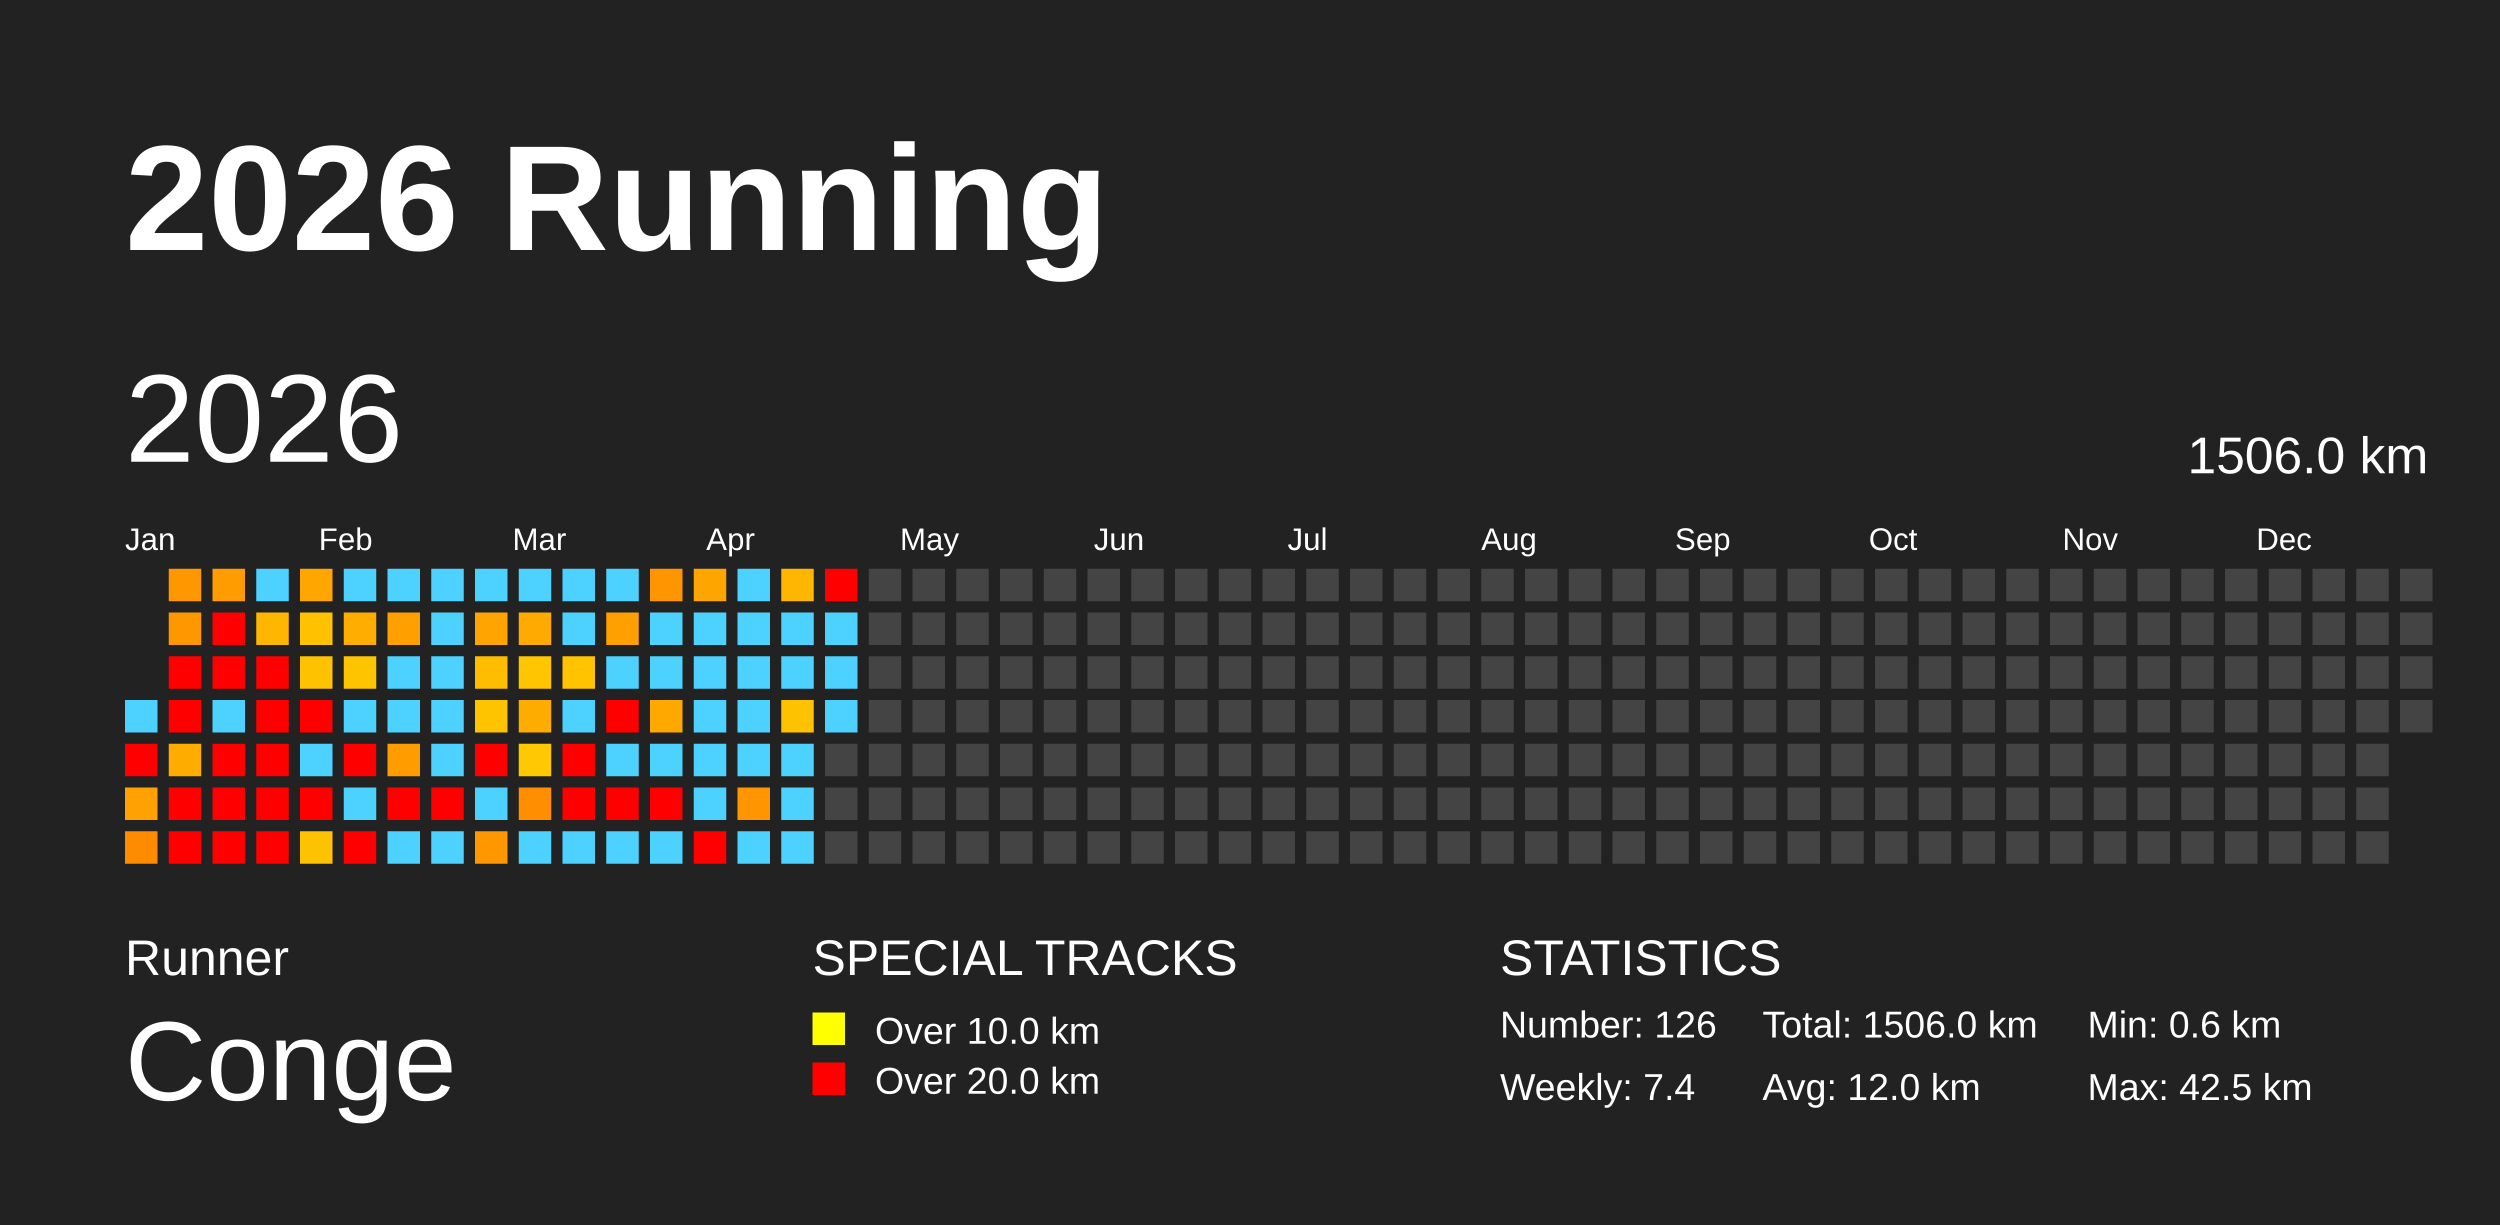
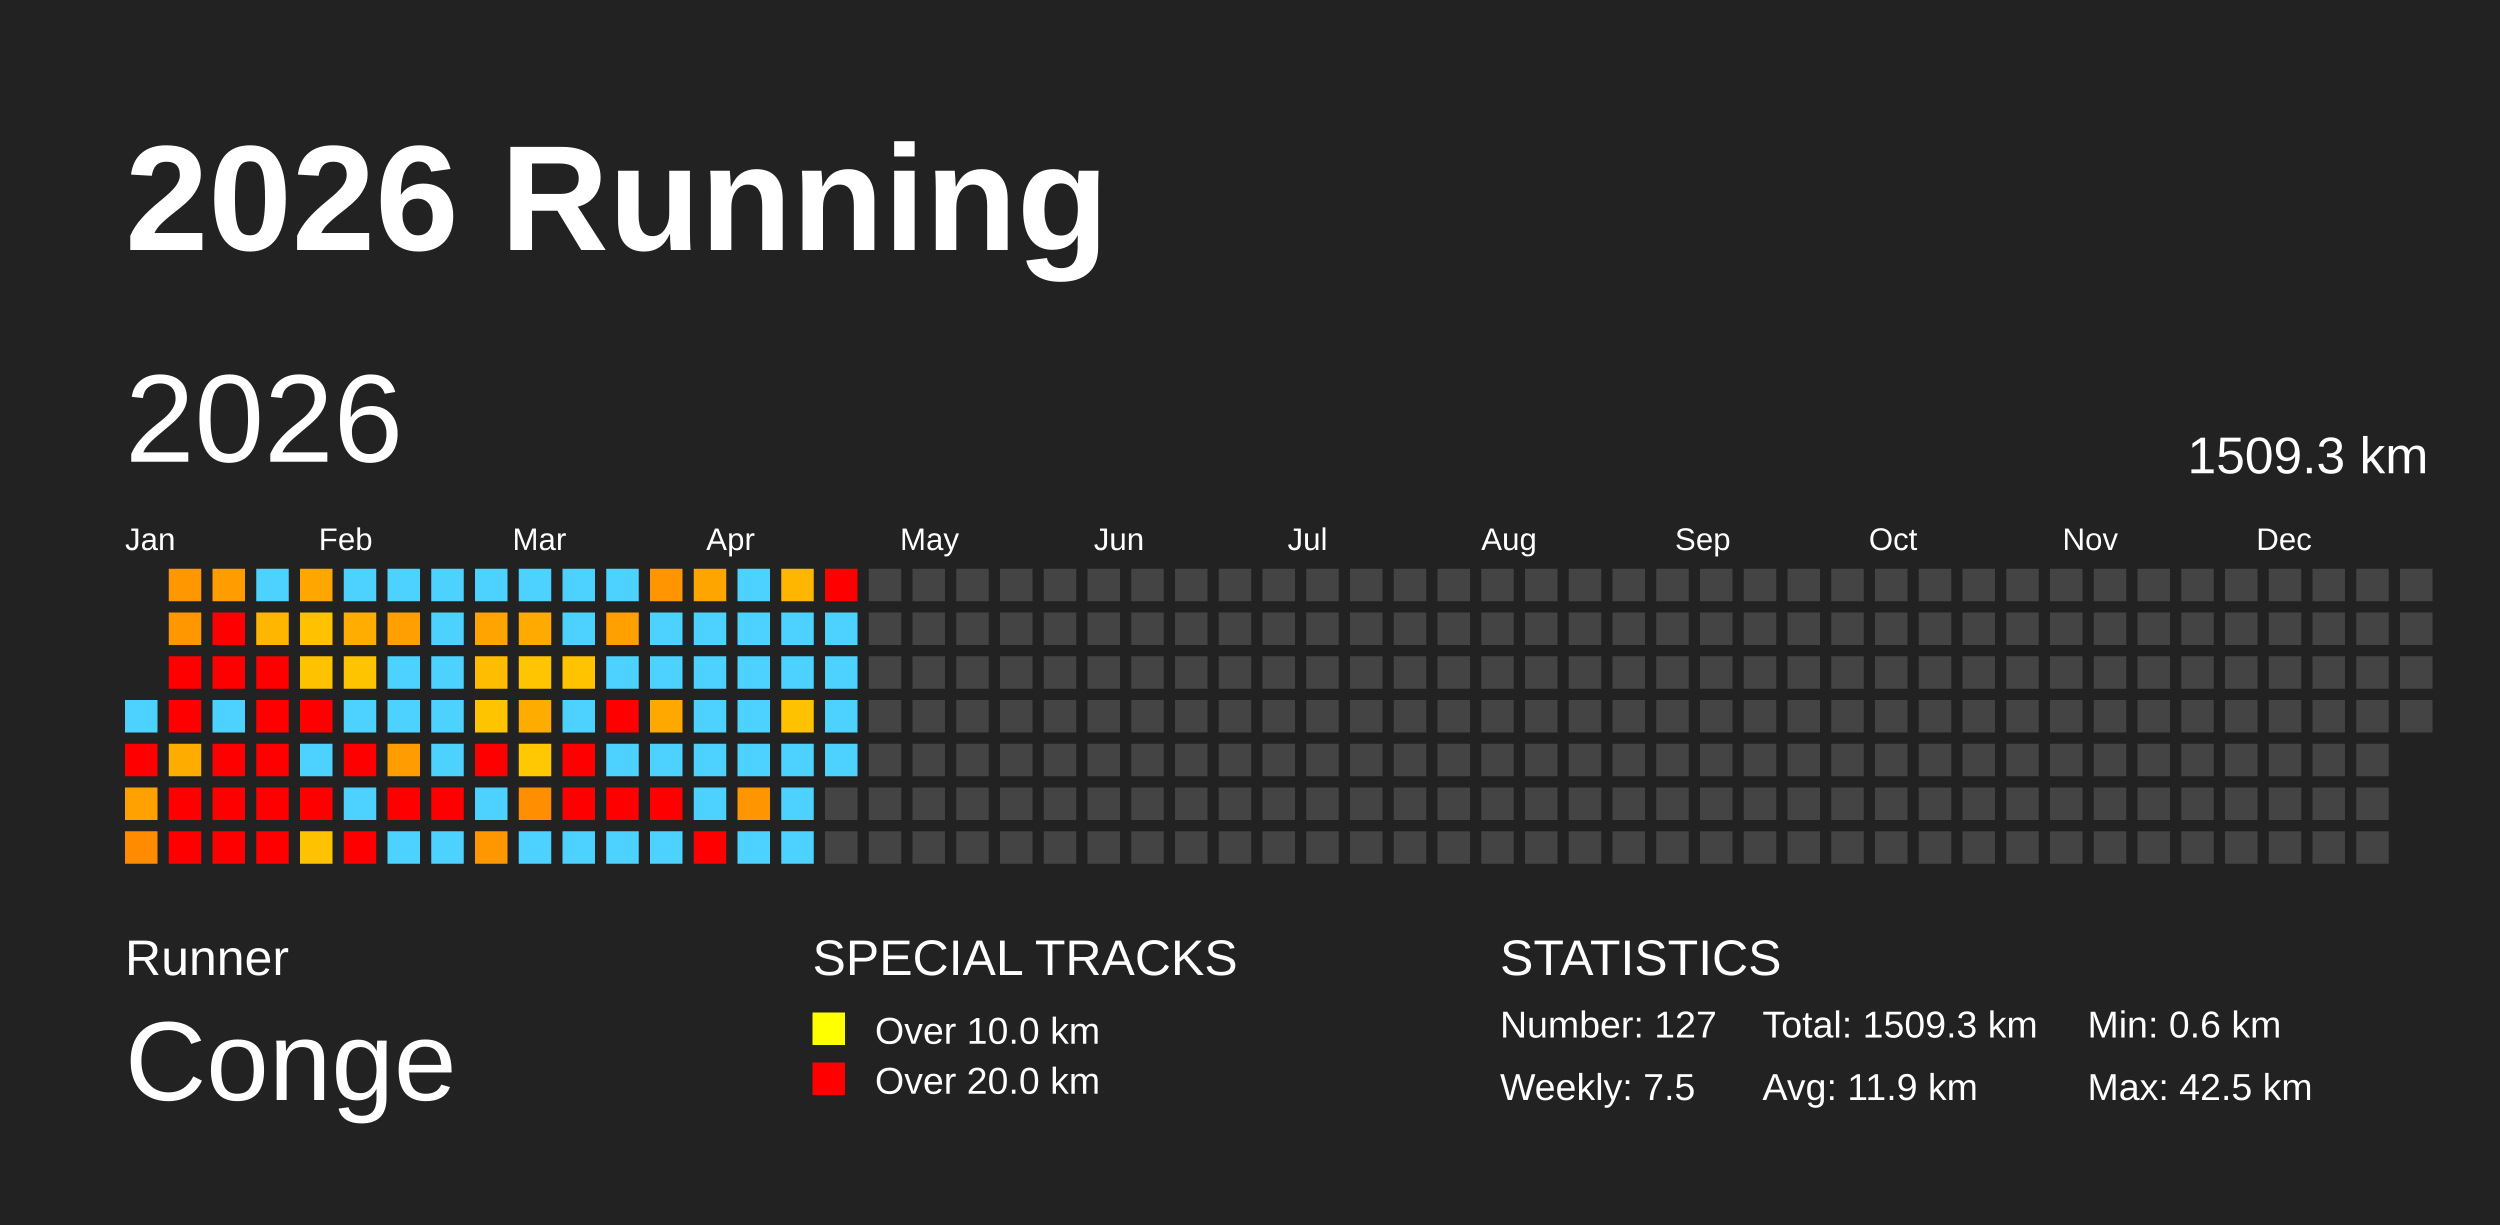
<svg xmlns="http://www.w3.org/2000/svg" baseProfile="full" height="98mm" version="1.1" viewBox="0,0,200,98" width="200mm">
  <defs />
  <rect fill="#222222" height="98" width="200" x="0" y="0" />
  <text fill="#FFFFFF" style="font-size:12px; font-family:Arial; font-weight:bold;" x="10" y="20">2026 Running</text>
  <text fill="#FFFFFF" style="font-size:4px; font-family:Arial" x="10" y="78">Runner</text>
  <text fill="#FFFFFF" style="font-size:9px; font-family:Arial" x="10" y="88">Conge</text>
  <text fill="#FFFFFF" style="font-size:4px; font-family:Arial" x="65" y="78">SPECIAL TRACKS</text>
  <rect fill="yellow" height="2.6" width="2.6" x="65" y="81" />
  <text fill="#FFFFFF" style="font-size:3px; font-family:Arial" x="70" y="83.5">Over 10.0 km</text>
  <rect fill="red" height="2.6" width="2.6" x="65" y="85" />
  <text fill="#FFFFFF" style="font-size:3px; font-family:Arial" x="70" y="87.5">Over 20.0 km</text>
  <text fill="#FFFFFF" style="font-size:4px; font-family:Arial" x="120" y="78">STATISTICS</text>
-   <text fill="#FFFFFF" style="font-size:3px; font-family:Arial" x="120" y="83">Number: 126</text>
-   <text fill="#FFFFFF" style="font-size:3px; font-family:Arial" x="120" y="88">Weekly: 7.4</text>
-   <text fill="#FFFFFF" style="font-size:3px; font-family:Arial" x="141" y="83">Total: 1506.0 km</text>
-   <text fill="#FFFFFF" style="font-size:3px; font-family:Arial" x="141" y="88">Avg: 12.0 km</text>
+   <text fill="#FFFFFF" style="font-size:3px; font-family:Arial" x="120" y="83">Number: 127</text>
+   <text fill="#FFFFFF" style="font-size:3px; font-family:Arial" x="120" y="88">Weekly: 7.5</text>
+   <text fill="#FFFFFF" style="font-size:3px; font-family:Arial" x="141" y="83">Total: 1509.3 km</text>
+   <text fill="#FFFFFF" style="font-size:3px; font-family:Arial" x="141" y="88">Avg: 11.9 km</text>
  <text fill="#FFFFFF" style="font-size:3px; font-family:Arial" x="167" y="83">Min: 0.6 km</text>
  <text fill="#FFFFFF" style="font-size:3px; font-family:Arial" x="167" y="88">Max: 42.5 km</text>
  <text dominant-baseline="hanging" fill="#FFFFFF" style="font-size:10.0px; font-family:Arial;" x="10" y="30">2026</text>
-   <text dominant-baseline="hanging" fill="#FFFFFF" style="font-size:4.125px; font-family:Arial;" x="175" y="35">1506.0 km</text>
+   <text dominant-baseline="hanging" fill="#FFFFFF" style="font-size:4.125px; font-family:Arial;" x="175" y="35">1509.3 km</text>
  <text fill="#FFFFFF" style="font-size:2.5px; font-family:Arial" x="10.0" y="44">Jan</text>
  <text fill="#FFFFFF" style="font-size:2.5px; font-family:Arial" x="25.5" y="44">Feb</text>
  <text fill="#FFFFFF" style="font-size:2.5px; font-family:Arial" x="41.0" y="44">Mar</text>
  <text fill="#FFFFFF" style="font-size:2.5px; font-family:Arial" x="56.5" y="44">Apr</text>
  <text fill="#FFFFFF" style="font-size:2.5px; font-family:Arial" x="72.0" y="44">May</text>
  <text fill="#FFFFFF" style="font-size:2.5px; font-family:Arial" x="87.5" y="44">Jun</text>
  <text fill="#FFFFFF" style="font-size:2.5px; font-family:Arial" x="103.0" y="44">Jul</text>
  <text fill="#FFFFFF" style="font-size:2.5px; font-family:Arial" x="118.5" y="44">Aug</text>
  <text fill="#FFFFFF" style="font-size:2.5px; font-family:Arial" x="134.0" y="44">Sep</text>
  <text fill="#FFFFFF" style="font-size:2.5px; font-family:Arial" x="149.5" y="44">Oct</text>
  <text fill="#FFFFFF" style="font-size:2.5px; font-family:Arial" x="165.0" y="44">Nov</text>
  <text fill="#FFFFFF" style="font-size:2.5px; font-family:Arial" x="180.5" y="44">Dec</text>
  <rect fill="#4dd2ff" height="2.6" width="2.6" x="10.0" y="56.0" />
  <rect fill="red" height="2.6" width="2.6" x="10.0" y="59.5" />
  <rect fill="#ffa100" height="2.6" width="2.6" x="10.0" y="63.0" />
  <rect fill="#ff8b00" height="2.6" width="2.6" x="10.0" y="66.5" />
  <rect fill="#ff9700" height="2.6" width="2.6" x="13.5" y="45.5" />
  <rect fill="#ff9800" height="2.6" width="2.6" x="13.5" y="49.0" />
  <rect fill="red" height="2.6" width="2.6" x="13.5" y="52.5" />
  <rect fill="red" height="2.6" width="2.6" x="13.5" y="56.0" />
  <rect fill="#ffac00" height="2.6" width="2.6" x="13.5" y="59.5" />
  <rect fill="red" height="2.6" width="2.6" x="13.5" y="63.0" />
  <rect fill="red" height="2.6" width="2.6" x="13.5" y="66.5" />
  <rect fill="#ff9d00" height="2.6" width="2.6" x="17.0" y="45.5" />
  <rect fill="red" height="2.6" width="2.6" x="17.0" y="49.0" />
  <rect fill="red" height="2.6" width="2.6" x="17.0" y="52.5" />
  <rect fill="#4dd2ff" height="2.6" width="2.6" x="17.0" y="56.0" />
  <rect fill="red" height="2.6" width="2.6" x="17.0" y="59.5" />
  <rect fill="red" height="2.6" width="2.6" x="17.0" y="63.0" />
  <rect fill="red" height="2.6" width="2.6" x="17.0" y="66.5" />
  <rect fill="#4dd2ff" height="2.6" width="2.6" x="20.5" y="45.5" />
  <rect fill="#ffb600" height="2.6" width="2.6" x="20.5" y="49.0" />
  <rect fill="red" height="2.6" width="2.6" x="20.5" y="52.5" />
  <rect fill="red" height="2.6" width="2.6" x="20.5" y="56.0" />
  <rect fill="red" height="2.6" width="2.6" x="20.5" y="59.5" />
  <rect fill="red" height="2.6" width="2.6" x="20.5" y="63.0" />
  <rect fill="red" height="2.6" width="2.6" x="20.5" y="66.5" />
  <rect fill="#ffa600" height="2.6" width="2.6" x="24.0" y="45.5" />
  <rect fill="#ffc100" height="2.6" width="2.6" x="24.0" y="49.0" />
  <rect fill="#ffc200" height="2.6" width="2.6" x="24.0" y="52.5" />
  <rect fill="red" height="2.6" width="2.6" x="24.0" y="56.0" />
  <rect fill="#4dd2ff" height="2.6" width="2.6" x="24.0" y="59.5" />
  <rect fill="red" height="2.6" width="2.6" x="24.0" y="63.0" />
  <rect fill="#ffc200" height="2.6" width="2.6" x="24.0" y="66.5" />
  <rect fill="#4dd2ff" height="2.6" width="2.6" x="27.5" y="45.5" />
  <rect fill="#ffae00" height="2.6" width="2.6" x="27.5" y="49.0" />
  <rect fill="#ffc400" height="2.6" width="2.6" x="27.5" y="52.5" />
  <rect fill="#4dd2ff" height="2.6" width="2.6" x="27.5" y="56.0" />
  <rect fill="red" height="2.6" width="2.6" x="27.5" y="59.5" />
  <rect fill="#4dd2ff" height="2.6" width="2.6" x="27.5" y="63.0" />
  <rect fill="red" height="2.6" width="2.6" x="27.5" y="66.5" />
  <rect fill="#4dd2ff" height="2.6" width="2.6" x="31.0" y="45.5" />
  <rect fill="#ffa000" height="2.6" width="2.6" x="31.0" y="49.0" />
  <rect fill="#4dd2ff" height="2.6" width="2.6" x="31.0" y="52.5" />
  <rect fill="#4dd2ff" height="2.6" width="2.6" x="31.0" y="56.0" />
  <rect fill="#ff9c00" height="2.6" width="2.6" x="31.0" y="59.5" />
  <rect fill="red" height="2.6" width="2.6" x="31.0" y="63.0" />
  <rect fill="#4dd2ff" height="2.6" width="2.6" x="31.0" y="66.5" />
  <rect fill="#4dd2ff" height="2.6" width="2.6" x="34.5" y="45.5" />
  <rect fill="#4dd2ff" height="2.6" width="2.6" x="34.5" y="49.0" />
  <rect fill="#4dd2ff" height="2.6" width="2.6" x="34.5" y="52.5" />
  <rect fill="#4dd2ff" height="2.6" width="2.6" x="34.5" y="56.0" />
  <rect fill="#4dd2ff" height="2.6" width="2.6" x="34.5" y="59.5" />
  <rect fill="red" height="2.6" width="2.6" x="34.5" y="63.0" />
  <rect fill="#4dd2ff" height="2.6" width="2.6" x="34.5" y="66.5" />
  <rect fill="#4dd2ff" height="2.6" width="2.6" x="38.0" y="45.5" />
  <rect fill="#ffa400" height="2.6" width="2.6" x="38.0" y="49.0" />
  <rect fill="#ffbd00" height="2.6" width="2.6" x="38.0" y="52.5" />
  <rect fill="#ffc400" height="2.6" width="2.6" x="38.0" y="56.0" />
  <rect fill="red" height="2.6" width="2.6" x="38.0" y="59.5" />
  <rect fill="#4dd2ff" height="2.6" width="2.6" x="38.0" y="63.0" />
  <rect fill="#ff9800" height="2.6" width="2.6" x="38.0" y="66.5" />
  <rect fill="#4dd2ff" height="2.6" width="2.6" x="41.5" y="45.5" />
  <rect fill="#ffaa00" height="2.6" width="2.6" x="41.5" y="49.0" />
  <rect fill="#ffc600" height="2.6" width="2.6" x="41.5" y="52.5" />
  <rect fill="#ffac00" height="2.6" width="2.6" x="41.5" y="56.0" />
  <rect fill="#ffc800" height="2.6" width="2.6" x="41.5" y="59.5" />
  <rect fill="#ff8e00" height="2.6" width="2.6" x="41.5" y="63.0" />
  <rect fill="#4dd2ff" height="2.6" width="2.6" x="41.5" y="66.5" />
  <rect fill="#4dd2ff" height="2.6" width="2.6" x="45.0" y="45.5" />
  <rect fill="#4dd2ff" height="2.6" width="2.6" x="45.0" y="49.0" />
  <rect fill="#ffc300" height="2.6" width="2.6" x="45.0" y="52.5" />
  <rect fill="#4dd2ff" height="2.6" width="2.6" x="45.0" y="56.0" />
  <rect fill="red" height="2.6" width="2.6" x="45.0" y="59.5" />
  <rect fill="red" height="2.6" width="2.6" x="45.0" y="63.0" />
  <rect fill="#4dd2ff" height="2.6" width="2.6" x="45.0" y="66.5" />
  <rect fill="#4dd2ff" height="2.6" width="2.6" x="48.5" y="45.5" />
  <rect fill="#ff9f00" height="2.6" width="2.6" x="48.5" y="49.0" />
  <rect fill="#4dd2ff" height="2.6" width="2.6" x="48.5" y="52.5" />
  <rect fill="red" height="2.6" width="2.6" x="48.5" y="56.0" />
  <rect fill="#4dd2ff" height="2.6" width="2.6" x="48.5" y="59.5" />
  <rect fill="red" height="2.6" width="2.6" x="48.5" y="63.0" />
  <rect fill="#4dd2ff" height="2.6" width="2.6" x="48.5" y="66.5" />
  <rect fill="#ff9500" height="2.6" width="2.6" x="52.0" y="45.5" />
  <rect fill="#4dd2ff" height="2.6" width="2.6" x="52.0" y="49.0" />
  <rect fill="#4dd2ff" height="2.6" width="2.6" x="52.0" y="52.5" />
  <rect fill="#ffa900" height="2.6" width="2.6" x="52.0" y="56.0" />
  <rect fill="#4dd2ff" height="2.6" width="2.6" x="52.0" y="59.5" />
  <rect fill="red" height="2.6" width="2.6" x="52.0" y="63.0" />
  <rect fill="#4dd2ff" height="2.6" width="2.6" x="52.0" y="66.5" />
  <rect fill="#ffa500" height="2.6" width="2.6" x="55.5" y="45.5" />
  <rect fill="#4dd2ff" height="2.6" width="2.6" x="55.5" y="49.0" />
  <rect fill="#4dd2ff" height="2.6" width="2.6" x="55.5" y="52.5" />
  <rect fill="#4dd2ff" height="2.6" width="2.6" x="55.5" y="56.0" />
  <rect fill="#4dd2ff" height="2.6" width="2.6" x="55.5" y="59.5" />
  <rect fill="#4dd2ff" height="2.6" width="2.6" x="55.5" y="63.0" />
  <rect fill="red" height="2.6" width="2.6" x="55.5" y="66.5" />
  <rect fill="#4dd2ff" height="2.6" width="2.6" x="59.0" y="45.5" />
  <rect fill="#4dd2ff" height="2.6" width="2.6" x="59.0" y="49.0" />
  <rect fill="#4dd2ff" height="2.6" width="2.6" x="59.0" y="52.5" />
  <rect fill="#4dd2ff" height="2.6" width="2.6" x="59.0" y="56.0" />
  <rect fill="#4dd2ff" height="2.6" width="2.6" x="59.0" y="59.5" />
  <rect fill="#ff9500" height="2.6" width="2.6" x="59.0" y="63.0" />
  <rect fill="#4dd2ff" height="2.6" width="2.6" x="59.0" y="66.5" />
  <rect fill="#ffb600" height="2.6" width="2.6" x="62.5" y="45.5" />
  <rect fill="#4dd2ff" height="2.6" width="2.6" x="62.5" y="49.0" />
  <rect fill="#4dd2ff" height="2.6" width="2.6" x="62.5" y="52.5" />
  <rect fill="#ffc200" height="2.6" width="2.6" x="62.5" y="56.0" />
  <rect fill="#4dd2ff" height="2.6" width="2.6" x="62.5" y="59.5" />
  <rect fill="#4dd2ff" height="2.6" width="2.6" x="62.5" y="63.0" />
  <rect fill="#4dd2ff" height="2.6" width="2.6" x="62.5" y="66.5" />
  <rect fill="red" height="2.6" width="2.6" x="66.0" y="45.5" />
  <rect fill="#4dd2ff" height="2.6" width="2.6" x="66.0" y="49.0" />
  <rect fill="#4dd2ff" height="2.6" width="2.6" x="66.0" y="52.5" />
  <rect fill="#4dd2ff" height="2.6" width="2.6" x="66.0" y="56.0" />
-   <rect fill="#444444" height="2.6" width="2.6" x="66.0" y="59.5" />
+   <rect fill="#4dd2ff" height="2.6" width="2.6" x="66.0" y="59.5" />
  <rect fill="#444444" height="2.6" width="2.6" x="66.0" y="63.0" />
  <rect fill="#444444" height="2.6" width="2.6" x="66.0" y="66.5" />
  <rect fill="#444444" height="2.6" width="2.6" x="69.5" y="45.5" />
  <rect fill="#444444" height="2.6" width="2.6" x="69.5" y="49.0" />
  <rect fill="#444444" height="2.6" width="2.6" x="69.5" y="52.5" />
  <rect fill="#444444" height="2.6" width="2.6" x="69.5" y="56.0" />
  <rect fill="#444444" height="2.6" width="2.6" x="69.5" y="59.5" />
  <rect fill="#444444" height="2.6" width="2.6" x="69.5" y="63.0" />
  <rect fill="#444444" height="2.6" width="2.6" x="69.5" y="66.5" />
  <rect fill="#444444" height="2.6" width="2.6" x="73.0" y="45.5" />
  <rect fill="#444444" height="2.6" width="2.6" x="73.0" y="49.0" />
  <rect fill="#444444" height="2.6" width="2.6" x="73.0" y="52.5" />
  <rect fill="#444444" height="2.6" width="2.6" x="73.0" y="56.0" />
  <rect fill="#444444" height="2.6" width="2.6" x="73.0" y="59.5" />
  <rect fill="#444444" height="2.6" width="2.6" x="73.0" y="63.0" />
  <rect fill="#444444" height="2.6" width="2.6" x="73.0" y="66.5" />
  <rect fill="#444444" height="2.6" width="2.6" x="76.5" y="45.5" />
  <rect fill="#444444" height="2.6" width="2.6" x="76.5" y="49.0" />
  <rect fill="#444444" height="2.6" width="2.6" x="76.5" y="52.5" />
  <rect fill="#444444" height="2.6" width="2.6" x="76.5" y="56.0" />
  <rect fill="#444444" height="2.6" width="2.6" x="76.5" y="59.5" />
  <rect fill="#444444" height="2.6" width="2.6" x="76.5" y="63.0" />
  <rect fill="#444444" height="2.6" width="2.6" x="76.5" y="66.5" />
  <rect fill="#444444" height="2.6" width="2.6" x="80.0" y="45.5" />
  <rect fill="#444444" height="2.6" width="2.6" x="80.0" y="49.0" />
  <rect fill="#444444" height="2.6" width="2.6" x="80.0" y="52.5" />
  <rect fill="#444444" height="2.6" width="2.6" x="80.0" y="56.0" />
  <rect fill="#444444" height="2.6" width="2.6" x="80.0" y="59.5" />
  <rect fill="#444444" height="2.6" width="2.6" x="80.0" y="63.0" />
  <rect fill="#444444" height="2.6" width="2.6" x="80.0" y="66.5" />
  <rect fill="#444444" height="2.6" width="2.6" x="83.5" y="45.5" />
  <rect fill="#444444" height="2.6" width="2.6" x="83.5" y="49.0" />
  <rect fill="#444444" height="2.6" width="2.6" x="83.5" y="52.5" />
  <rect fill="#444444" height="2.6" width="2.6" x="83.5" y="56.0" />
  <rect fill="#444444" height="2.6" width="2.6" x="83.5" y="59.5" />
  <rect fill="#444444" height="2.6" width="2.6" x="83.5" y="63.0" />
  <rect fill="#444444" height="2.6" width="2.6" x="83.5" y="66.5" />
  <rect fill="#444444" height="2.6" width="2.6" x="87.0" y="45.5" />
  <rect fill="#444444" height="2.6" width="2.6" x="87.0" y="49.0" />
  <rect fill="#444444" height="2.6" width="2.6" x="87.0" y="52.5" />
  <rect fill="#444444" height="2.6" width="2.6" x="87.0" y="56.0" />
  <rect fill="#444444" height="2.6" width="2.6" x="87.0" y="59.5" />
  <rect fill="#444444" height="2.6" width="2.6" x="87.0" y="63.0" />
  <rect fill="#444444" height="2.6" width="2.6" x="87.0" y="66.5" />
  <rect fill="#444444" height="2.6" width="2.6" x="90.5" y="45.5" />
  <rect fill="#444444" height="2.6" width="2.6" x="90.5" y="49.0" />
  <rect fill="#444444" height="2.6" width="2.6" x="90.5" y="52.5" />
  <rect fill="#444444" height="2.6" width="2.6" x="90.5" y="56.0" />
  <rect fill="#444444" height="2.6" width="2.6" x="90.5" y="59.5" />
  <rect fill="#444444" height="2.6" width="2.6" x="90.5" y="63.0" />
  <rect fill="#444444" height="2.6" width="2.6" x="90.5" y="66.5" />
  <rect fill="#444444" height="2.6" width="2.6" x="94.0" y="45.5" />
  <rect fill="#444444" height="2.6" width="2.6" x="94.0" y="49.0" />
  <rect fill="#444444" height="2.6" width="2.6" x="94.0" y="52.5" />
  <rect fill="#444444" height="2.6" width="2.6" x="94.0" y="56.0" />
  <rect fill="#444444" height="2.6" width="2.6" x="94.0" y="59.5" />
  <rect fill="#444444" height="2.6" width="2.6" x="94.0" y="63.0" />
  <rect fill="#444444" height="2.6" width="2.6" x="94.0" y="66.5" />
  <rect fill="#444444" height="2.6" width="2.6" x="97.5" y="45.5" />
  <rect fill="#444444" height="2.6" width="2.6" x="97.5" y="49.0" />
  <rect fill="#444444" height="2.6" width="2.6" x="97.5" y="52.5" />
  <rect fill="#444444" height="2.6" width="2.6" x="97.5" y="56.0" />
  <rect fill="#444444" height="2.6" width="2.6" x="97.5" y="59.5" />
  <rect fill="#444444" height="2.6" width="2.6" x="97.5" y="63.0" />
  <rect fill="#444444" height="2.6" width="2.6" x="97.5" y="66.5" />
  <rect fill="#444444" height="2.6" width="2.6" x="101.0" y="45.5" />
  <rect fill="#444444" height="2.6" width="2.6" x="101.0" y="49.0" />
  <rect fill="#444444" height="2.6" width="2.6" x="101.0" y="52.5" />
  <rect fill="#444444" height="2.6" width="2.6" x="101.0" y="56.0" />
  <rect fill="#444444" height="2.6" width="2.6" x="101.0" y="59.5" />
  <rect fill="#444444" height="2.6" width="2.6" x="101.0" y="63.0" />
  <rect fill="#444444" height="2.6" width="2.6" x="101.0" y="66.5" />
  <rect fill="#444444" height="2.6" width="2.6" x="104.5" y="45.5" />
  <rect fill="#444444" height="2.6" width="2.6" x="104.5" y="49.0" />
  <rect fill="#444444" height="2.6" width="2.6" x="104.5" y="52.5" />
  <rect fill="#444444" height="2.6" width="2.6" x="104.5" y="56.0" />
  <rect fill="#444444" height="2.6" width="2.6" x="104.5" y="59.5" />
  <rect fill="#444444" height="2.6" width="2.6" x="104.5" y="63.0" />
  <rect fill="#444444" height="2.6" width="2.6" x="104.5" y="66.5" />
  <rect fill="#444444" height="2.6" width="2.6" x="108.0" y="45.5" />
  <rect fill="#444444" height="2.6" width="2.6" x="108.0" y="49.0" />
  <rect fill="#444444" height="2.6" width="2.6" x="108.0" y="52.5" />
  <rect fill="#444444" height="2.6" width="2.6" x="108.0" y="56.0" />
  <rect fill="#444444" height="2.6" width="2.6" x="108.0" y="59.5" />
  <rect fill="#444444" height="2.6" width="2.6" x="108.0" y="63.0" />
  <rect fill="#444444" height="2.6" width="2.6" x="108.0" y="66.5" />
  <rect fill="#444444" height="2.6" width="2.6" x="111.5" y="45.5" />
  <rect fill="#444444" height="2.6" width="2.6" x="111.5" y="49.0" />
  <rect fill="#444444" height="2.6" width="2.6" x="111.5" y="52.5" />
  <rect fill="#444444" height="2.6" width="2.6" x="111.5" y="56.0" />
  <rect fill="#444444" height="2.6" width="2.6" x="111.5" y="59.5" />
  <rect fill="#444444" height="2.6" width="2.6" x="111.5" y="63.0" />
  <rect fill="#444444" height="2.6" width="2.6" x="111.5" y="66.5" />
  <rect fill="#444444" height="2.6" width="2.6" x="115.0" y="45.5" />
  <rect fill="#444444" height="2.6" width="2.6" x="115.0" y="49.0" />
  <rect fill="#444444" height="2.6" width="2.6" x="115.0" y="52.5" />
  <rect fill="#444444" height="2.6" width="2.6" x="115.0" y="56.0" />
  <rect fill="#444444" height="2.6" width="2.6" x="115.0" y="59.5" />
  <rect fill="#444444" height="2.6" width="2.6" x="115.0" y="63.0" />
  <rect fill="#444444" height="2.6" width="2.6" x="115.0" y="66.5" />
  <rect fill="#444444" height="2.6" width="2.6" x="118.5" y="45.5" />
  <rect fill="#444444" height="2.6" width="2.6" x="118.5" y="49.0" />
  <rect fill="#444444" height="2.6" width="2.6" x="118.5" y="52.5" />
  <rect fill="#444444" height="2.6" width="2.6" x="118.5" y="56.0" />
  <rect fill="#444444" height="2.6" width="2.6" x="118.5" y="59.5" />
  <rect fill="#444444" height="2.6" width="2.6" x="118.5" y="63.0" />
  <rect fill="#444444" height="2.6" width="2.6" x="118.5" y="66.5" />
  <rect fill="#444444" height="2.6" width="2.6" x="122.0" y="45.5" />
  <rect fill="#444444" height="2.6" width="2.6" x="122.0" y="49.0" />
  <rect fill="#444444" height="2.6" width="2.6" x="122.0" y="52.5" />
  <rect fill="#444444" height="2.6" width="2.6" x="122.0" y="56.0" />
  <rect fill="#444444" height="2.6" width="2.6" x="122.0" y="59.5" />
  <rect fill="#444444" height="2.6" width="2.6" x="122.0" y="63.0" />
  <rect fill="#444444" height="2.6" width="2.6" x="122.0" y="66.5" />
  <rect fill="#444444" height="2.6" width="2.6" x="125.5" y="45.5" />
  <rect fill="#444444" height="2.6" width="2.6" x="125.5" y="49.0" />
  <rect fill="#444444" height="2.6" width="2.6" x="125.5" y="52.5" />
  <rect fill="#444444" height="2.6" width="2.6" x="125.5" y="56.0" />
  <rect fill="#444444" height="2.6" width="2.6" x="125.5" y="59.5" />
  <rect fill="#444444" height="2.6" width="2.6" x="125.5" y="63.0" />
  <rect fill="#444444" height="2.6" width="2.6" x="125.5" y="66.5" />
  <rect fill="#444444" height="2.6" width="2.6" x="129.0" y="45.5" />
  <rect fill="#444444" height="2.6" width="2.6" x="129.0" y="49.0" />
  <rect fill="#444444" height="2.6" width="2.6" x="129.0" y="52.5" />
  <rect fill="#444444" height="2.6" width="2.6" x="129.0" y="56.0" />
  <rect fill="#444444" height="2.6" width="2.6" x="129.0" y="59.5" />
  <rect fill="#444444" height="2.6" width="2.6" x="129.0" y="63.0" />
  <rect fill="#444444" height="2.6" width="2.6" x="129.0" y="66.5" />
  <rect fill="#444444" height="2.6" width="2.6" x="132.5" y="45.5" />
  <rect fill="#444444" height="2.6" width="2.6" x="132.5" y="49.0" />
  <rect fill="#444444" height="2.6" width="2.6" x="132.5" y="52.5" />
  <rect fill="#444444" height="2.6" width="2.6" x="132.5" y="56.0" />
  <rect fill="#444444" height="2.6" width="2.6" x="132.5" y="59.5" />
  <rect fill="#444444" height="2.6" width="2.6" x="132.5" y="63.0" />
  <rect fill="#444444" height="2.6" width="2.6" x="132.5" y="66.5" />
  <rect fill="#444444" height="2.6" width="2.6" x="136.0" y="45.5" />
  <rect fill="#444444" height="2.6" width="2.6" x="136.0" y="49.0" />
  <rect fill="#444444" height="2.6" width="2.6" x="136.0" y="52.5" />
  <rect fill="#444444" height="2.6" width="2.6" x="136.0" y="56.0" />
  <rect fill="#444444" height="2.6" width="2.6" x="136.0" y="59.5" />
  <rect fill="#444444" height="2.6" width="2.6" x="136.0" y="63.0" />
  <rect fill="#444444" height="2.6" width="2.6" x="136.0" y="66.5" />
  <rect fill="#444444" height="2.6" width="2.6" x="139.5" y="45.5" />
  <rect fill="#444444" height="2.6" width="2.6" x="139.5" y="49.0" />
  <rect fill="#444444" height="2.6" width="2.6" x="139.5" y="52.5" />
  <rect fill="#444444" height="2.6" width="2.6" x="139.5" y="56.0" />
  <rect fill="#444444" height="2.6" width="2.6" x="139.5" y="59.5" />
  <rect fill="#444444" height="2.6" width="2.6" x="139.5" y="63.0" />
  <rect fill="#444444" height="2.6" width="2.6" x="139.5" y="66.5" />
  <rect fill="#444444" height="2.6" width="2.6" x="143.0" y="45.5" />
  <rect fill="#444444" height="2.6" width="2.6" x="143.0" y="49.0" />
  <rect fill="#444444" height="2.6" width="2.6" x="143.0" y="52.5" />
  <rect fill="#444444" height="2.6" width="2.6" x="143.0" y="56.0" />
  <rect fill="#444444" height="2.6" width="2.6" x="143.0" y="59.5" />
  <rect fill="#444444" height="2.6" width="2.6" x="143.0" y="63.0" />
  <rect fill="#444444" height="2.6" width="2.6" x="143.0" y="66.5" />
  <rect fill="#444444" height="2.6" width="2.6" x="146.5" y="45.5" />
  <rect fill="#444444" height="2.6" width="2.6" x="146.5" y="49.0" />
  <rect fill="#444444" height="2.6" width="2.6" x="146.5" y="52.5" />
  <rect fill="#444444" height="2.6" width="2.6" x="146.5" y="56.0" />
  <rect fill="#444444" height="2.6" width="2.6" x="146.5" y="59.5" />
  <rect fill="#444444" height="2.6" width="2.6" x="146.5" y="63.0" />
  <rect fill="#444444" height="2.6" width="2.6" x="146.5" y="66.5" />
  <rect fill="#444444" height="2.6" width="2.6" x="150.0" y="45.5" />
  <rect fill="#444444" height="2.6" width="2.6" x="150.0" y="49.0" />
  <rect fill="#444444" height="2.6" width="2.6" x="150.0" y="52.5" />
  <rect fill="#444444" height="2.6" width="2.6" x="150.0" y="56.0" />
  <rect fill="#444444" height="2.6" width="2.6" x="150.0" y="59.5" />
  <rect fill="#444444" height="2.6" width="2.6" x="150.0" y="63.0" />
  <rect fill="#444444" height="2.6" width="2.6" x="150.0" y="66.5" />
  <rect fill="#444444" height="2.6" width="2.6" x="153.5" y="45.5" />
  <rect fill="#444444" height="2.6" width="2.6" x="153.5" y="49.0" />
  <rect fill="#444444" height="2.6" width="2.6" x="153.5" y="52.5" />
  <rect fill="#444444" height="2.6" width="2.6" x="153.5" y="56.0" />
  <rect fill="#444444" height="2.6" width="2.6" x="153.5" y="59.5" />
  <rect fill="#444444" height="2.6" width="2.6" x="153.5" y="63.0" />
  <rect fill="#444444" height="2.6" width="2.6" x="153.5" y="66.5" />
  <rect fill="#444444" height="2.6" width="2.6" x="157.0" y="45.5" />
  <rect fill="#444444" height="2.6" width="2.6" x="157.0" y="49.0" />
  <rect fill="#444444" height="2.6" width="2.6" x="157.0" y="52.5" />
  <rect fill="#444444" height="2.6" width="2.6" x="157.0" y="56.0" />
  <rect fill="#444444" height="2.6" width="2.6" x="157.0" y="59.5" />
  <rect fill="#444444" height="2.6" width="2.6" x="157.0" y="63.0" />
  <rect fill="#444444" height="2.6" width="2.6" x="157.0" y="66.5" />
  <rect fill="#444444" height="2.6" width="2.6" x="160.5" y="45.5" />
  <rect fill="#444444" height="2.6" width="2.6" x="160.5" y="49.0" />
  <rect fill="#444444" height="2.6" width="2.6" x="160.5" y="52.5" />
  <rect fill="#444444" height="2.6" width="2.6" x="160.5" y="56.0" />
  <rect fill="#444444" height="2.6" width="2.6" x="160.5" y="59.5" />
  <rect fill="#444444" height="2.6" width="2.6" x="160.5" y="63.0" />
  <rect fill="#444444" height="2.6" width="2.6" x="160.5" y="66.5" />
  <rect fill="#444444" height="2.6" width="2.6" x="164.0" y="45.5" />
  <rect fill="#444444" height="2.6" width="2.6" x="164.0" y="49.0" />
  <rect fill="#444444" height="2.6" width="2.6" x="164.0" y="52.5" />
  <rect fill="#444444" height="2.6" width="2.6" x="164.0" y="56.0" />
  <rect fill="#444444" height="2.6" width="2.6" x="164.0" y="59.5" />
  <rect fill="#444444" height="2.6" width="2.6" x="164.0" y="63.0" />
  <rect fill="#444444" height="2.6" width="2.6" x="164.0" y="66.5" />
  <rect fill="#444444" height="2.6" width="2.6" x="167.5" y="45.5" />
  <rect fill="#444444" height="2.6" width="2.6" x="167.5" y="49.0" />
  <rect fill="#444444" height="2.6" width="2.6" x="167.5" y="52.5" />
  <rect fill="#444444" height="2.6" width="2.6" x="167.5" y="56.0" />
  <rect fill="#444444" height="2.6" width="2.6" x="167.5" y="59.5" />
  <rect fill="#444444" height="2.6" width="2.6" x="167.5" y="63.0" />
  <rect fill="#444444" height="2.6" width="2.6" x="167.5" y="66.5" />
  <rect fill="#444444" height="2.6" width="2.6" x="171.0" y="45.5" />
  <rect fill="#444444" height="2.6" width="2.6" x="171.0" y="49.0" />
  <rect fill="#444444" height="2.6" width="2.6" x="171.0" y="52.5" />
  <rect fill="#444444" height="2.6" width="2.6" x="171.0" y="56.0" />
  <rect fill="#444444" height="2.6" width="2.6" x="171.0" y="59.5" />
  <rect fill="#444444" height="2.6" width="2.6" x="171.0" y="63.0" />
  <rect fill="#444444" height="2.6" width="2.6" x="171.0" y="66.5" />
  <rect fill="#444444" height="2.6" width="2.6" x="174.5" y="45.5" />
  <rect fill="#444444" height="2.6" width="2.6" x="174.5" y="49.0" />
  <rect fill="#444444" height="2.6" width="2.6" x="174.5" y="52.5" />
  <rect fill="#444444" height="2.6" width="2.6" x="174.5" y="56.0" />
  <rect fill="#444444" height="2.6" width="2.6" x="174.5" y="59.5" />
  <rect fill="#444444" height="2.6" width="2.6" x="174.5" y="63.0" />
  <rect fill="#444444" height="2.6" width="2.6" x="174.5" y="66.5" />
  <rect fill="#444444" height="2.6" width="2.6" x="178.0" y="45.5" />
  <rect fill="#444444" height="2.6" width="2.6" x="178.0" y="49.0" />
  <rect fill="#444444" height="2.6" width="2.6" x="178.0" y="52.5" />
  <rect fill="#444444" height="2.6" width="2.6" x="178.0" y="56.0" />
  <rect fill="#444444" height="2.6" width="2.6" x="178.0" y="59.5" />
  <rect fill="#444444" height="2.6" width="2.6" x="178.0" y="63.0" />
  <rect fill="#444444" height="2.6" width="2.6" x="178.0" y="66.5" />
  <rect fill="#444444" height="2.6" width="2.6" x="181.5" y="45.5" />
  <rect fill="#444444" height="2.6" width="2.6" x="181.5" y="49.0" />
  <rect fill="#444444" height="2.6" width="2.6" x="181.5" y="52.5" />
  <rect fill="#444444" height="2.6" width="2.6" x="181.5" y="56.0" />
  <rect fill="#444444" height="2.6" width="2.6" x="181.5" y="59.5" />
  <rect fill="#444444" height="2.6" width="2.6" x="181.5" y="63.0" />
  <rect fill="#444444" height="2.6" width="2.6" x="181.5" y="66.5" />
  <rect fill="#444444" height="2.6" width="2.6" x="185.0" y="45.5" />
  <rect fill="#444444" height="2.6" width="2.6" x="185.0" y="49.0" />
  <rect fill="#444444" height="2.6" width="2.6" x="185.0" y="52.5" />
  <rect fill="#444444" height="2.6" width="2.6" x="185.0" y="56.0" />
  <rect fill="#444444" height="2.6" width="2.6" x="185.0" y="59.5" />
  <rect fill="#444444" height="2.6" width="2.6" x="185.0" y="63.0" />
  <rect fill="#444444" height="2.6" width="2.6" x="185.0" y="66.5" />
  <rect fill="#444444" height="2.6" width="2.6" x="188.5" y="45.5" />
  <rect fill="#444444" height="2.6" width="2.6" x="188.5" y="49.0" />
  <rect fill="#444444" height="2.6" width="2.6" x="188.5" y="52.5" />
  <rect fill="#444444" height="2.6" width="2.6" x="188.5" y="56.0" />
  <rect fill="#444444" height="2.6" width="2.6" x="188.5" y="59.5" />
  <rect fill="#444444" height="2.6" width="2.6" x="188.5" y="63.0" />
  <rect fill="#444444" height="2.6" width="2.6" x="188.5" y="66.5" />
  <rect fill="#444444" height="2.6" width="2.6" x="192.0" y="45.5" />
  <rect fill="#444444" height="2.6" width="2.6" x="192.0" y="49.0" />
  <rect fill="#444444" height="2.6" width="2.6" x="192.0" y="52.5" />
  <rect fill="#444444" height="2.6" width="2.6" x="192.0" y="56.0" />
</svg>
